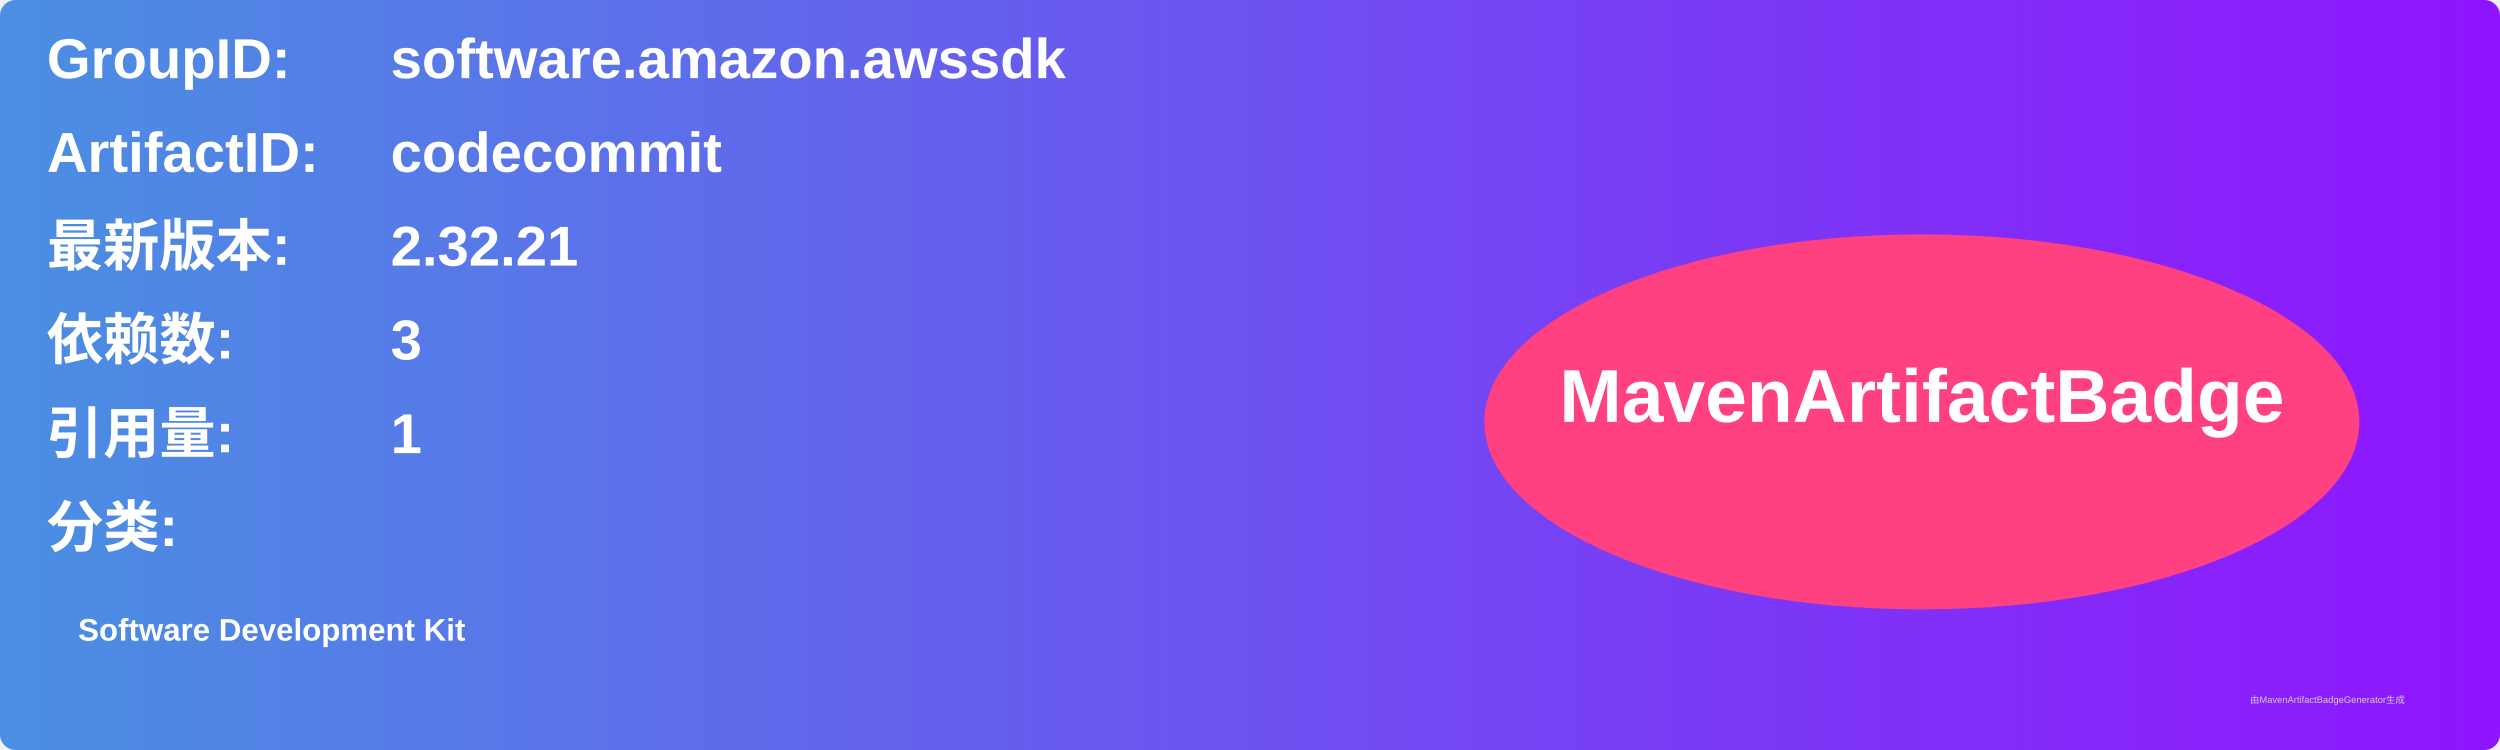
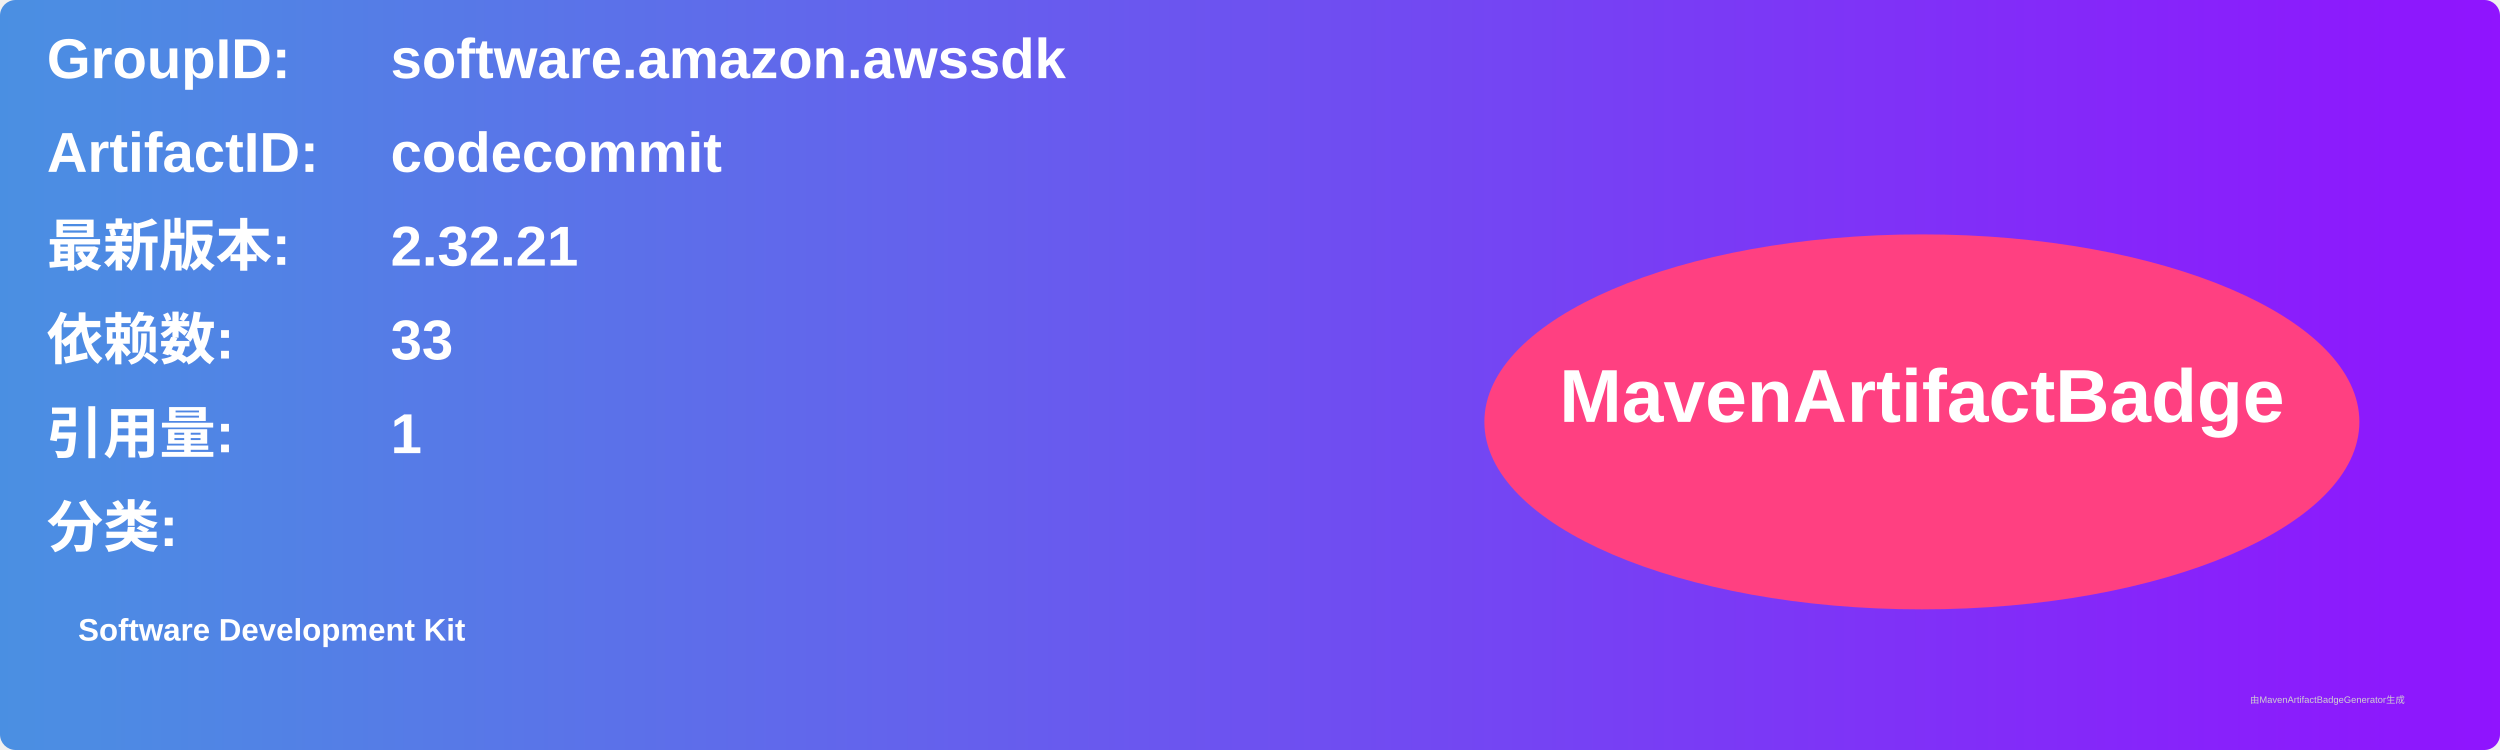
<svg xmlns="http://www.w3.org/2000/svg" width="800" height="240" viewBox="0 0 800 240">
  <linearGradient id="grad" x1="0%" y1="0%" x2="100%" y2="0%">
    <stop offset="0%" stop-color="#4a90e2" />
    <stop offset="100%" stop-color="#9013fe" />
  </linearGradient>
  <rect width="100%" height="100%" rx="5" ry="5" fill="url(#grad)" />
  <g transform="translate(15, 15)">
    <text x="0" y="10" font-family="Arial" font-size="18" fill="white" font-weight="bold" width="260">GroupID:</text>
    <text x="110" y="10" font-family="Arial" font-size="18" fill="white" font-weight="bold" width="460">software.amazon.awssdk</text>
    <text x="0" y="40" font-family="Arial" font-size="18" fill="white" font-weight="bold" width="260">ArtifactID:</text>
    <text x="110" y="40" font-family="Arial" font-size="18" fill="white" font-weight="bold" width="460">codecommit</text>
    <text x="0" y="70" font-family="Arial" font-size="18" fill="white" font-weight="bold">最新版本:</text>
    <text x="110" y="70" font-family="Arial" font-size="18" fill="white" font-weight="bold">
      <tspan font-weight="bold">2.32.21</tspan>
    </text>
    <text x="0" y="100" font-family="Arial" font-size="18" fill="white" font-weight="bold">依赖数: </text>
    <text x="110" y="100" font-family="Arial" font-size="18" fill="white">
-       <tspan font-weight="bold">3</tspan>
+       <tspan font-weight="bold">33</tspan>
    </text>
    <text x="0" y="130" font-family="Arial" font-size="18" fill="white" font-weight="bold">引用量: </text>
    <text x="110" y="130" font-family="Arial" font-size="18" fill="white">
      <tspan font-weight="bold">1</tspan>
    </text>
    <text x="0" y="160" font-family="Arial" font-size="18" fill="white" font-weight="bold">分类:</text>
    <text x="10" y="190" font-family="Arial" font-size="10" fill="white">
      <tspan font-weight="bold">Software Development Kit</tspan>
    </text>
    <ellipse cx="600" cy="120" rx="140" ry="60" fill="#ff4081" />
    <text x="600" y="120" text-anchor="middle" font-family="Arial" font-size="24" fill="white" font-weight="bold">MavenArtifactBadge</text>
  </g>
  <text x="720" y="225" font-family="Arial" font-size="3" fill="#d0d0d0">由MavenArtifactBadgeGenerator生成</text>
</svg>
